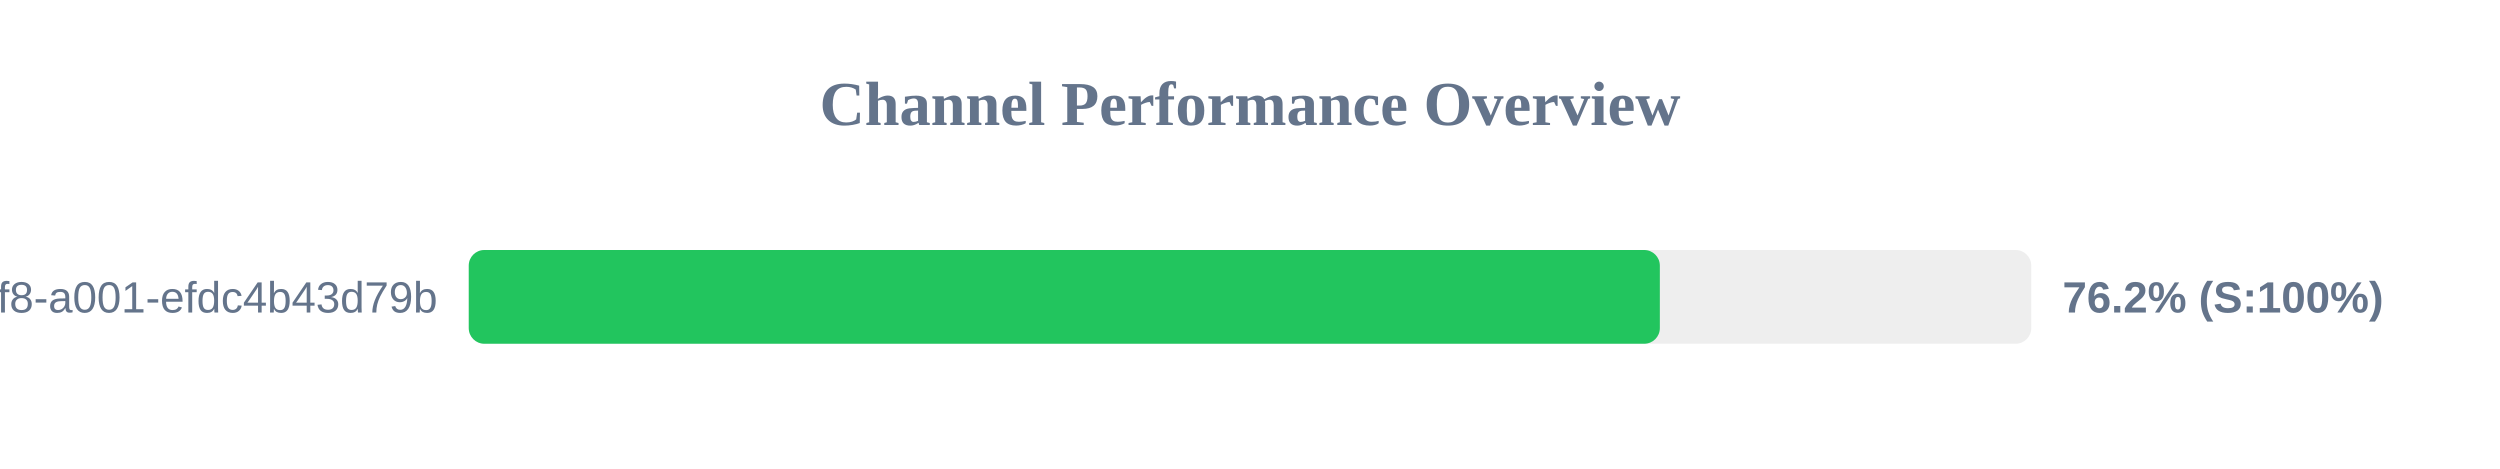
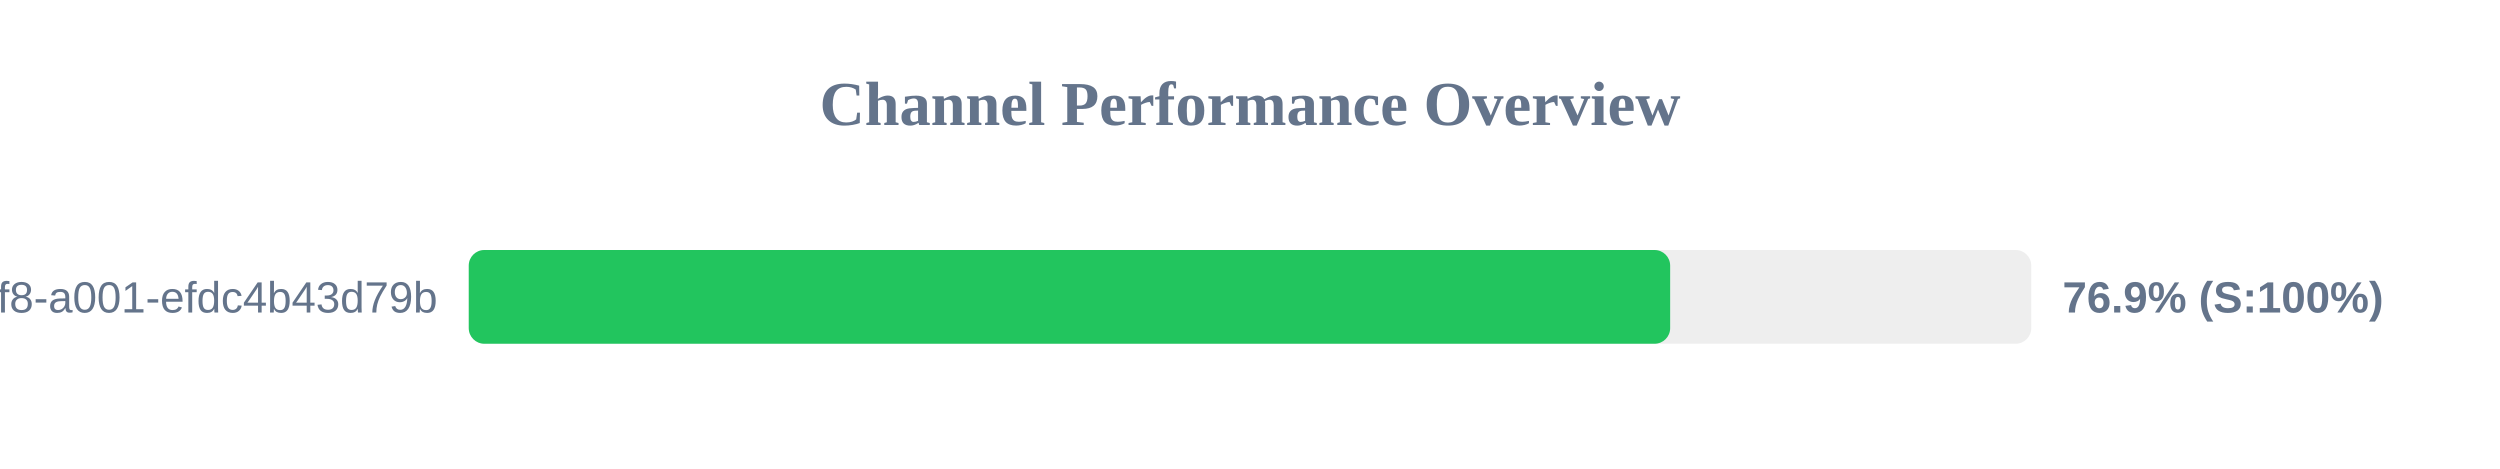
<svg xmlns="http://www.w3.org/2000/svg" width="800" height="150" version="1.1">
  <style>
        .row { font: 14px Arial; fill: #64748b; }
        .score { font: bold 14px Arial; fill: #64748b; }
    </style>
  <text x="400" y="40" text-anchor="middle" font-size="20px" font-weight="bold" fill="#64748b">Channel Performance Overview</text>
  <rect x="150" y="80" width="500" height="30" fill="#eee" rx="5" />
-   <rect x="150" y="80" width="381.15" height="30" fill="#22c55e" rx="5" />
+   <rect x="150" y="80" width="384.45" height="30" fill="#22c55e" rx="5" />
  <text x="140" y="100" text-anchor="end" class="row">?uuid=1fdb6b30-5371-4ff8-a001-efdc4b43d79b</text>
-   <text x="660" y="100" text-anchor="start" class="score">76.2% (S:100%)</text>
+   <text x="660" y="100" text-anchor="start" class="score">76.9% (S:100%)</text>
</svg>
